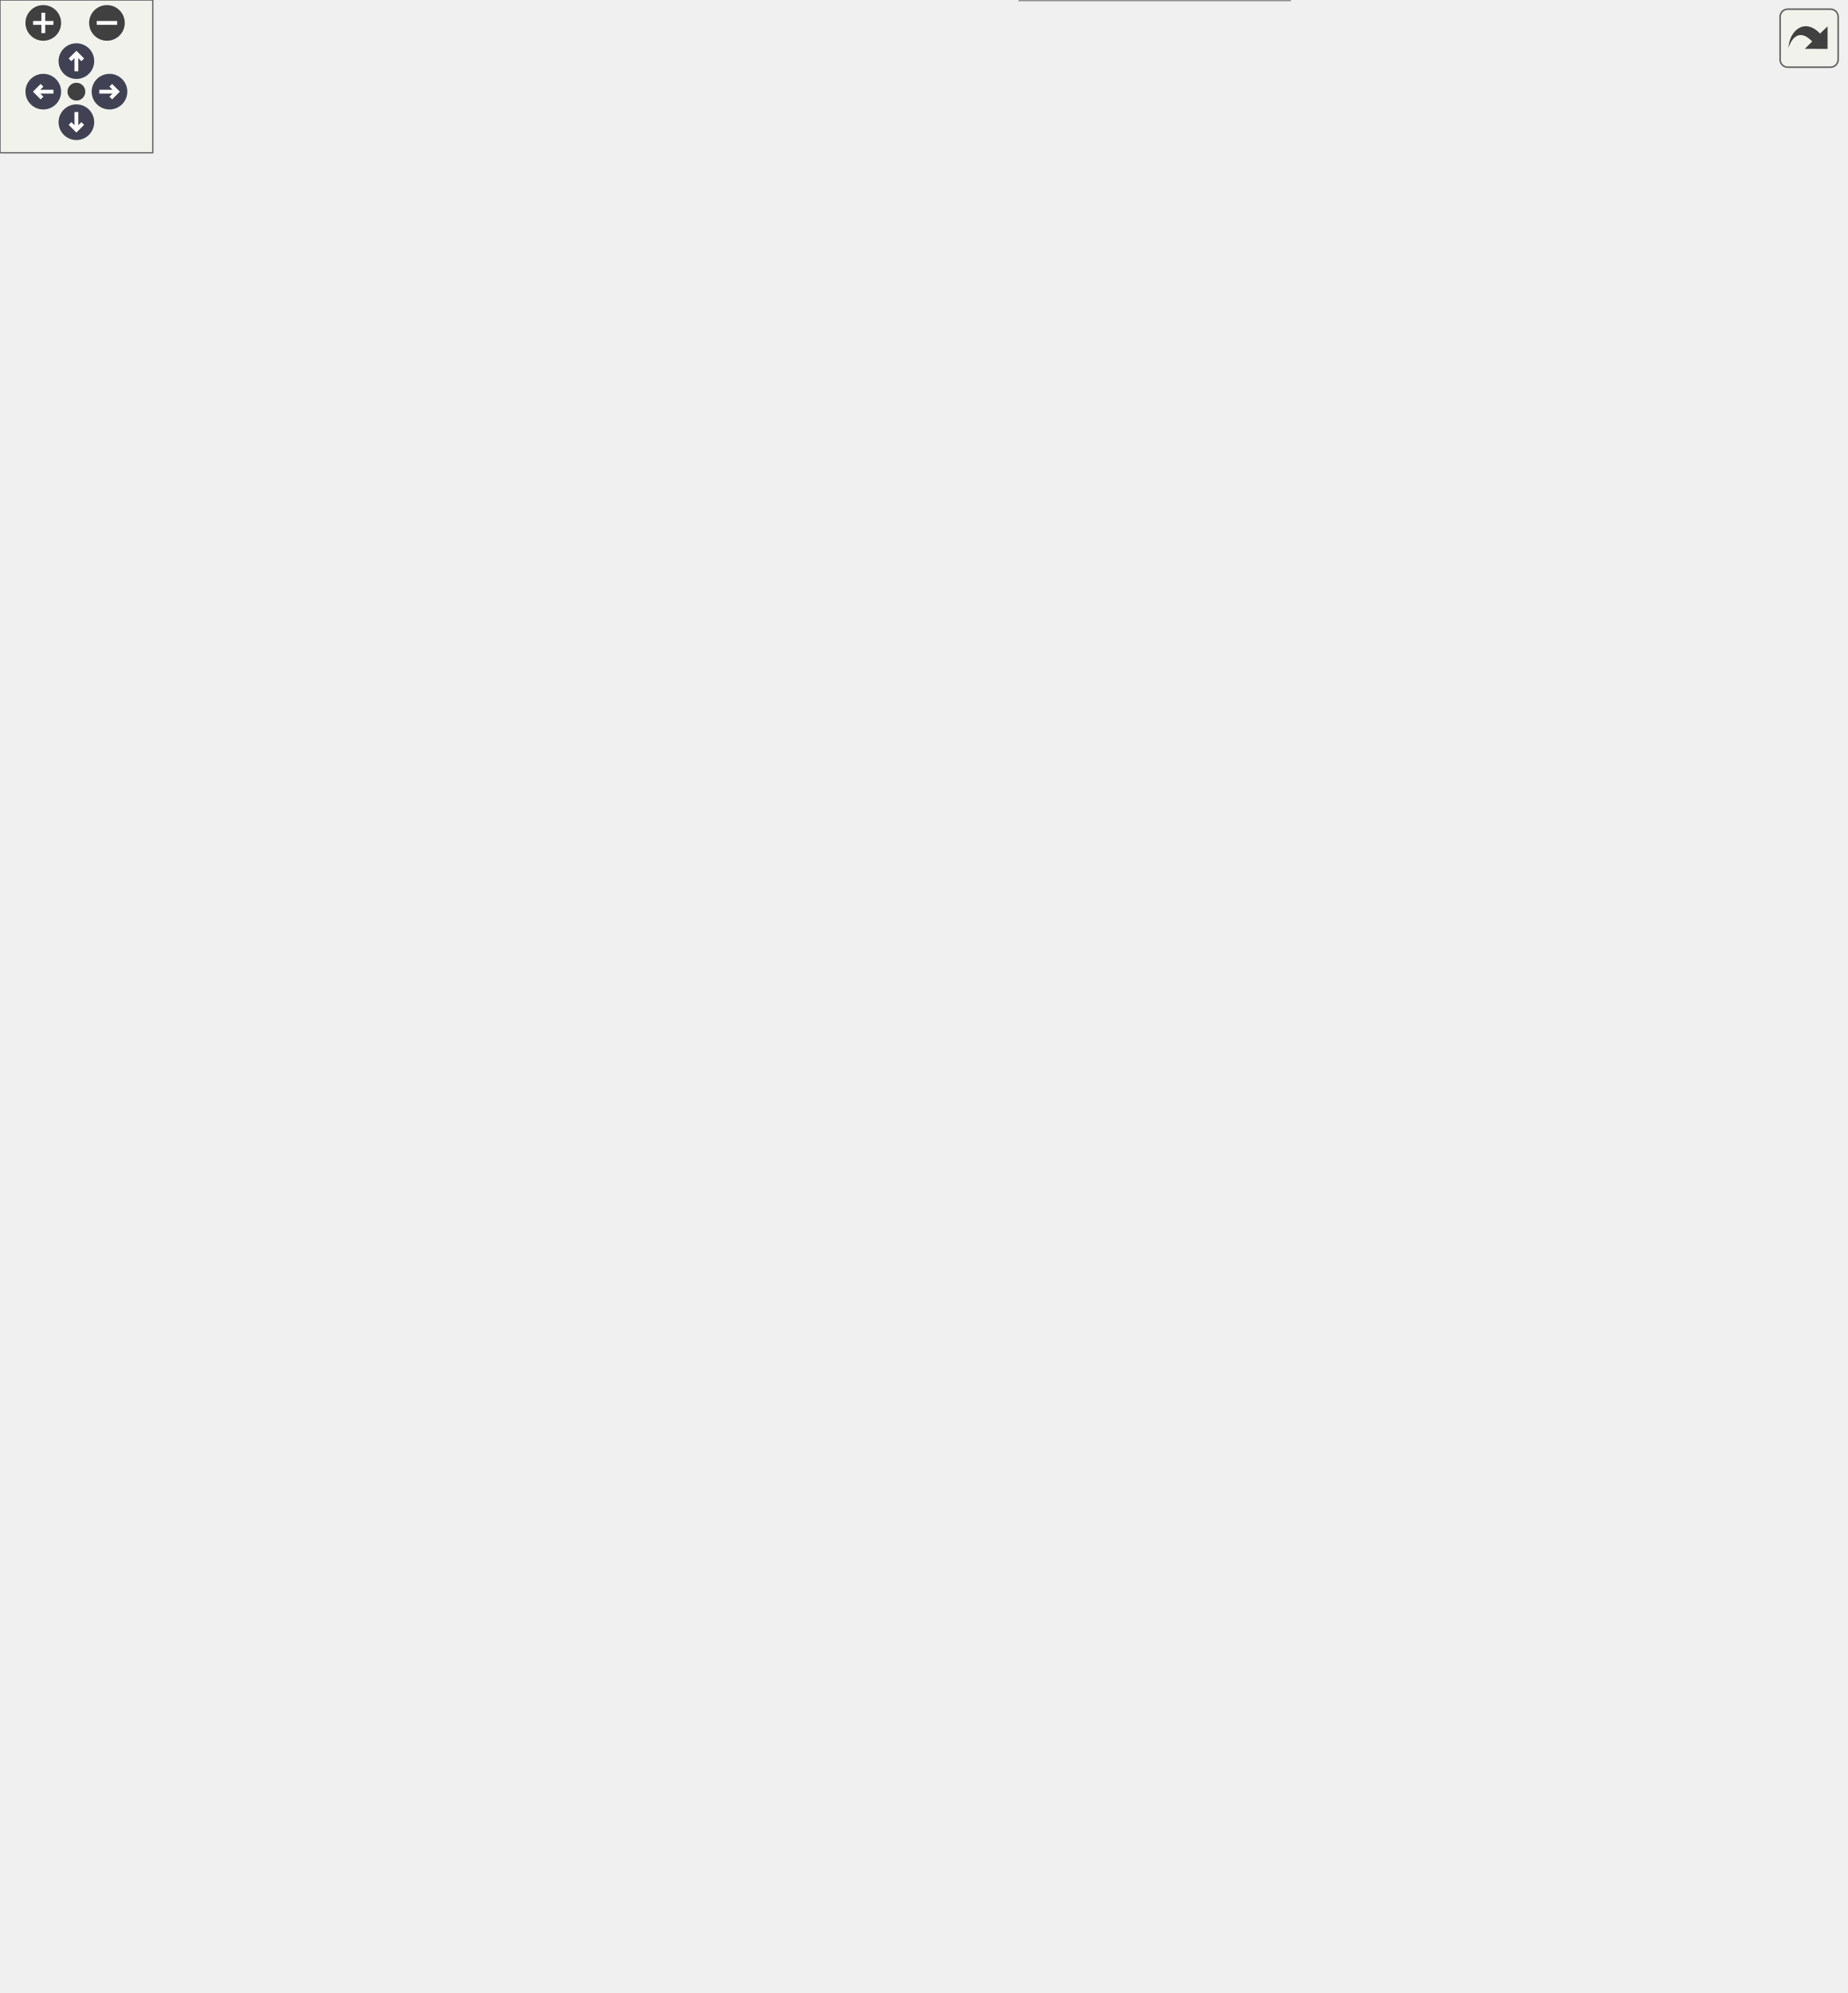
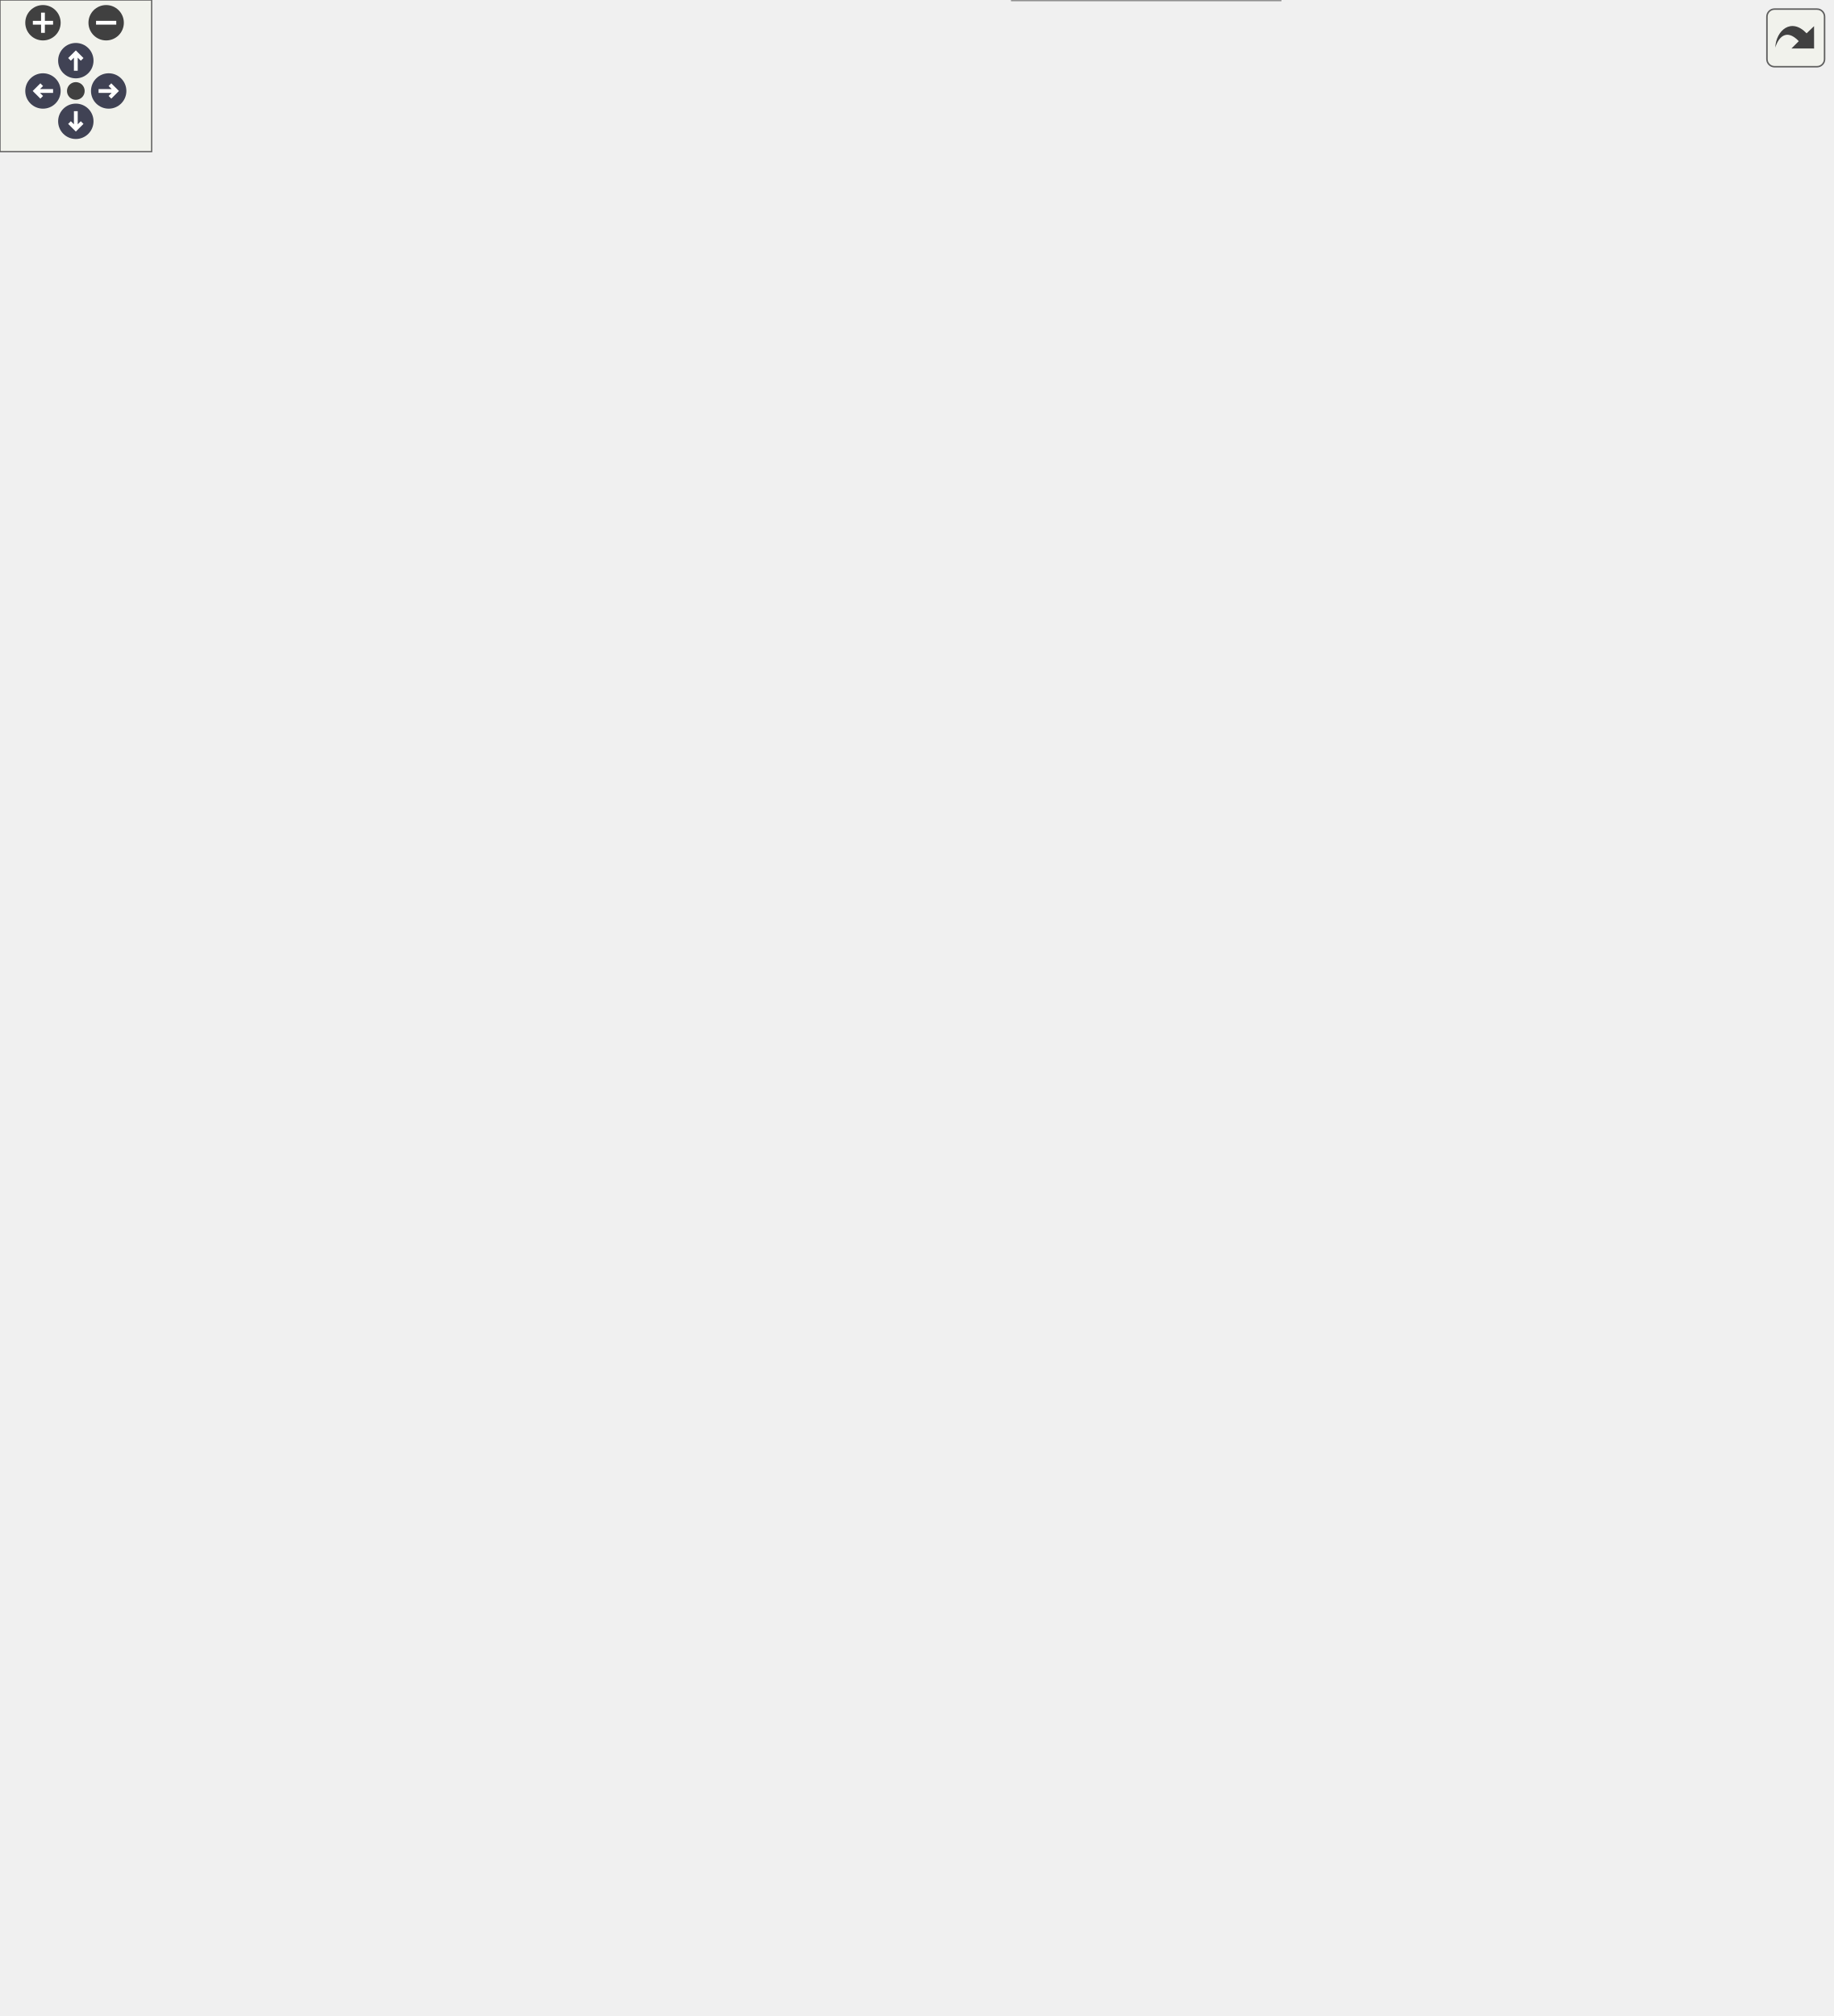
<svg xmlns="http://www.w3.org/2000/svg" xmlns:xlink="http://www.w3.org/1999/xlink" id="main" version="1.1" xml:space="preserve">
  <style type="text/css">
.node, .edge {opacity: 0.7;}
.node.selected, .edge.selected {opacity: 1;}
.edge:hover path { stroke: red; }
.edge:hover polygon { stroke: red; fill: red; }
</style>
  <defs>
    <circle id="rim" cx="0" cy="0" r="7" />
    <circle id="rim2" cx="0" cy="0" r="3.5" />
    <g id="zoomPlus">
      <use xlink:href="#rim" fill="#404040">
        <set attributeName="fill" to="#808080" begin="zoomplus.mouseover" end="zoomplus.mouseout" />
      </use>
      <path d="M-4,0h8M0,-4v8" fill="none" stroke="white" stroke-width="1.5" pointer-events="none" />
    </g>
    <g id="zoomMin">
      <use xlink:href="#rim" fill="#404040">
        <set attributeName="fill" to="#808080" begin="zoomminus.mouseover" end="zoomminus.mouseout" />
      </use>
      <path d="M-4,0h8" fill="none" stroke="white" stroke-width="1.5" pointer-events="none" />
    </g>
    <g id="arrowUp" transform="translate(30 24)">
      <use xlink:href="#rim" />
      <path pointer-events="none" fill="none" stroke="white" stroke-width="1.5" d="M0,-3.0v7 M-2.5,-0.5L0,-3.0L2.5,-0.5" />
    </g>
    <g id="arrowRight" transform="rotate(90) translate(36 -43)">
      <use xlink:href="#rim" />
      <path pointer-events="none" fill="none" stroke="white" stroke-width="1.5" d="M0,-3.0v7 M-2.5,-0.5L0,-3.0L2.5,-0.5" />
    </g>
    <g id="arrowDown" transform="rotate(180) translate(-30 -48)">
      <use xlink:href="#rim" />
      <path pointer-events="none" fill="none" stroke="white" stroke-width="1.5" d="M0,-3.0v7 M-2.5,-0.5L0,-3.0L2.5,-0.5" />
    </g>
    <g id="arrowLeft" transform="rotate(270) translate(-36 17)">
      <use xlink:href="#rim" />
      <path pointer-events="none" fill="none" stroke="white" stroke-width="1.5" d="M0,-3.0v7 M-2.5,-0.5L0,-3.0L2.5,-0.5" />
    </g>
    <g id="resetDef">
      <use xlink:href="#rim2" fill="#404040">
        <set attributeName="fill" to="#808080" begin="reset.mouseover" end="reset.mouseout" />
      </use>
    </g>
  </defs>
  <svg id="graph" class="graph">
    <g id="viewport">
      <g id="Node000001" class="node">
        <g id="a_Node000001">
          <a xlink:title=" ">
-             <polygon fill="#999999" stroke="transparent" points="506.5,-214 400.5,-214 400.5,0 506.5,0 506.5,-214" />
-             <text text-anchor="start" x="421.5" y="-202" font-family="Helvetica,sans-Serif" font-size="10.00">FlashStorage</text>
-             <text text-anchor="start" x="451.5" y="-187" font-family="Helvetica,sans-Serif" font-size="10.00"> </text>
-             <text text-anchor="start" x="404.5" y="-172" font-family="Helvetica,sans-Serif" font-size="10.00">+</text>
-             <text text-anchor="start" x="417.5" y="-172" font-family="Helvetica,sans-Serif" font-size="10.00">FlashStorage()</text>
-             <text text-anchor="start" x="404.5" y="-157" font-family="Helvetica,sans-Serif" font-size="10.00">+</text>
-             <text text-anchor="start" x="417.5" y="-157" font-family="Helvetica,sans-Serif" font-size="10.00">verify()</text>
-             <text text-anchor="start" x="404.5" y="-142" font-family="Helvetica,sans-Serif" font-size="10.00">+</text>
-             <text text-anchor="start" x="417.5" y="-142" font-family="Helvetica,sans-Serif" font-size="10.00">store()</text>
-             <text text-anchor="start" x="404.5" y="-127" font-family="Helvetica,sans-Serif" font-size="10.00">+</text>
-             <text text-anchor="start" x="417.5" y="-127" font-family="Helvetica,sans-Serif" font-size="10.00">storePacket()</text>
-             <text text-anchor="start" x="404.5" y="-112" font-family="Helvetica,sans-Serif" font-size="10.00">+</text>
-             <text text-anchor="start" x="417.5" y="-112" font-family="Helvetica,sans-Serif" font-size="10.00">dump()</text>
-             <text text-anchor="start" x="404.5" y="-97" font-family="Helvetica,sans-Serif" font-size="10.00">+</text>
-             <text text-anchor="start" x="417.5" y="-97" font-family="Helvetica,sans-Serif" font-size="10.00">erase()</text>
-             <text text-anchor="start" x="404.5" y="-82" font-family="Helvetica,sans-Serif" font-size="10.00">+</text>
-             <text text-anchor="start" x="417.5" y="-82" font-family="Helvetica,sans-Serif" font-size="10.00">getStatus()</text>
-             <text text-anchor="start" x="407" y="-67" font-family="Helvetica,sans-Serif" font-size="10.00">-</text>
-             <text text-anchor="start" x="417.5" y="-67" font-family="Helvetica,sans-Serif" font-size="10.00">indexFlash()</text>
-             <text text-anchor="start" x="407" y="-52" font-family="Helvetica,sans-Serif" font-size="10.00">-</text>
-             <text text-anchor="start" x="417.5" y="-52" font-family="Helvetica,sans-Serif" font-size="10.00">loadAddress()</text>
-             <text text-anchor="start" x="407" y="-37" font-family="Helvetica,sans-Serif" font-size="10.00">-</text>
-             <text text-anchor="start" x="417.5" y="-37" font-family="Helvetica,sans-Serif" font-size="10.00">isSectorEmpty()</text>
-             <text text-anchor="start" x="407" y="-22" font-family="Helvetica,sans-Serif" font-size="10.00">-</text>
-             <text text-anchor="start" x="417.5" y="-22" font-family="Helvetica,sans-Serif" font-size="10.00">readFileHeader()</text>
-             <text text-anchor="start" x="407" y="-7" font-family="Helvetica,sans-Serif" font-size="10.00">-</text>
-             <text text-anchor="start" x="417.5" y="-7" font-family="Helvetica,sans-Serif" font-size="10.00">writeFileHeader()</text>
-             <polygon fill="#666666" stroke="#666666" points="400.5,-197 400.5,-197 506.5,-197 506.5,-197 400.5,-197" />
-             <polygon fill="#666666" stroke="#666666" points="400.5,-182 400.5,-182 506.5,-182 506.5,-182 400.5,-182" />
-             <polygon fill="none" stroke="#666666" points="400.5,0 400.5,-214 506.5,-214 506.5,0 400.5,0" />
+             <polygon fill="#999999" stroke="transparent" points="506.5,-229 400.5,-229 400.5,0 506.5,0 506.5,-229" />
+             <text text-anchor="start" x="421.5" y="-216.5" font-family="Helvetica,sans-Serif" font-size="10.00">FlashStorage</text>
+             <text text-anchor="start" x="451.5" y="-201.5" font-family="Helvetica,sans-Serif" font-size="10.00"> </text>
+             <text text-anchor="start" x="404.5" y="-186.5" font-family="Helvetica,sans-Serif" font-size="10.00">+</text>
+             <text text-anchor="start" x="417.5" y="-186.5" font-family="Helvetica,sans-Serif" font-size="10.00">FlashStorage()</text>
+             <text text-anchor="start" x="404.5" y="-171.5" font-family="Helvetica,sans-Serif" font-size="10.00">+</text>
+             <text text-anchor="start" x="417.5" y="-171.5" font-family="Helvetica,sans-Serif" font-size="10.00">verify()</text>
+             <text text-anchor="start" x="404.5" y="-156.5" font-family="Helvetica,sans-Serif" font-size="10.00">+</text>
+             <text text-anchor="start" x="417.5" y="-156.5" font-family="Helvetica,sans-Serif" font-size="10.00">store()</text>
+             <text text-anchor="start" x="404.5" y="-141.5" font-family="Helvetica,sans-Serif" font-size="10.00">+</text>
+             <text text-anchor="start" x="417.5" y="-141.5" font-family="Helvetica,sans-Serif" font-size="10.00">storePacket()</text>
+             <text text-anchor="start" x="404.5" y="-126.5" font-family="Helvetica,sans-Serif" font-size="10.00">+</text>
+             <text text-anchor="start" x="417.5" y="-126.5" font-family="Helvetica,sans-Serif" font-size="10.00">dump()</text>
+             <text text-anchor="start" x="404.5" y="-111.5" font-family="Helvetica,sans-Serif" font-size="10.00">+</text>
+             <text text-anchor="start" x="417.5" y="-111.5" font-family="Helvetica,sans-Serif" font-size="10.00">erase()</text>
+             <text text-anchor="start" x="404.5" y="-96.5" font-family="Helvetica,sans-Serif" font-size="10.00">+</text>
+             <text text-anchor="start" x="417.5" y="-96.5" font-family="Helvetica,sans-Serif" font-size="10.00">download()</text>
+             <text text-anchor="start" x="404.5" y="-81.5" font-family="Helvetica,sans-Serif" font-size="10.00">+</text>
+             <text text-anchor="start" x="417.5" y="-81.5" font-family="Helvetica,sans-Serif" font-size="10.00">getStatus()</text>
+             <text text-anchor="start" x="407" y="-66.5" font-family="Helvetica,sans-Serif" font-size="10.00">-</text>
+             <text text-anchor="start" x="417.5" y="-66.5" font-family="Helvetica,sans-Serif" font-size="10.00">indexFlash()</text>
+             <text text-anchor="start" x="407" y="-51.5" font-family="Helvetica,sans-Serif" font-size="10.00">-</text>
+             <text text-anchor="start" x="417.5" y="-51.5" font-family="Helvetica,sans-Serif" font-size="10.00">loadAddress()</text>
+             <text text-anchor="start" x="407" y="-36.5" font-family="Helvetica,sans-Serif" font-size="10.00">-</text>
+             <text text-anchor="start" x="417.5" y="-36.5" font-family="Helvetica,sans-Serif" font-size="10.00">isSectorEmpty()</text>
+             <text text-anchor="start" x="407" y="-21.5" font-family="Helvetica,sans-Serif" font-size="10.00">-</text>
+             <text text-anchor="start" x="417.5" y="-21.5" font-family="Helvetica,sans-Serif" font-size="10.00">readFileHeader()</text>
+             <text text-anchor="start" x="407" y="-6.5" font-family="Helvetica,sans-Serif" font-size="10.00">-</text>
+             <text text-anchor="start" x="417.5" y="-6.5" font-family="Helvetica,sans-Serif" font-size="10.00">writeFileHeader()</text>
+             <polygon fill="#666666" stroke="#666666" points="400.5,-211.5 400.5,-211.5 506.5,-211.5 506.5,-211.5 400.5,-211.5" />
+             <polygon fill="#666666" stroke="#666666" points="400.5,-196.5 400.5,-196.5 506.5,-196.5 506.5,-196.5 400.5,-196.5" />
+             <polygon fill="none" stroke="#666666" points="400.5,0 400.5,-229 506.5,-229 506.5,0 400.5,0" />
          </a>
        </g>
      </g>
      <g id="Node000002" class="node">
        <g id="a_Node000002">
          <a xlink:href="classStorage.html" target="_top" xlink:title="Parent class for all data storage devices (sd card, radio, etc)">
-             <polygon fill="white" stroke="transparent" points="354,-399 269,-399 269,-305 354,-305 354,-399" />
-             <text text-anchor="start" x="293" y="-387" font-family="Helvetica,sans-Serif" font-size="10.00">Storage</text>
-             <text text-anchor="start" x="310" y="-372" font-family="Helvetica,sans-Serif" font-size="10.00"> </text>
+             <polygon fill="white" stroke="transparent" points="354,-414 269,-414 269,-320 354,-320 354,-414" />
+             <text text-anchor="start" x="293" y="-402" font-family="Helvetica,sans-Serif" font-size="10.00">Storage</text>
+             <text text-anchor="start" x="310" y="-387" font-family="Helvetica,sans-Serif" font-size="10.00"> </text>
+             <text text-anchor="start" x="273.5" y="-372" font-family="Helvetica,sans-Serif" font-size="10.00">+</text>
+             <text text-anchor="start" x="286.5" y="-372" font-family="Helvetica,sans-Serif" font-size="10.00">Storage()</text>
            <text text-anchor="start" x="273.5" y="-357" font-family="Helvetica,sans-Serif" font-size="10.00">+</text>
-             <text text-anchor="start" x="286.5" y="-357" font-family="Helvetica,sans-Serif" font-size="10.00">Storage()</text>
+             <text text-anchor="start" x="286.5" y="-357" font-family="Helvetica,sans-Serif" font-size="10.00">verify()</text>
            <text text-anchor="start" x="273.5" y="-342" font-family="Helvetica,sans-Serif" font-size="10.00">+</text>
-             <text text-anchor="start" x="286.5" y="-342" font-family="Helvetica,sans-Serif" font-size="10.00">verify()</text>
+             <text text-anchor="start" x="286.5" y="-342" font-family="Helvetica,sans-Serif" font-size="10.00">store()</text>
            <text text-anchor="start" x="273.5" y="-327" font-family="Helvetica,sans-Serif" font-size="10.00">+</text>
-             <text text-anchor="start" x="286.5" y="-327" font-family="Helvetica,sans-Serif" font-size="10.00">store()</text>
-             <text text-anchor="start" x="273.5" y="-312" font-family="Helvetica,sans-Serif" font-size="10.00">+</text>
-             <text text-anchor="start" x="286.5" y="-312" font-family="Helvetica,sans-Serif" font-size="10.00">storePacket()</text>
+             <text text-anchor="start" x="286.5" y="-327" font-family="Helvetica,sans-Serif" font-size="10.00">storePacket()</text>
+             <polygon fill="#666666" stroke="#666666" points="269.5,-397 269.5,-397 354.5,-397 354.5,-397 269.5,-397" />
            <polygon fill="#666666" stroke="#666666" points="269.5,-382 269.5,-382 354.5,-382 354.5,-382 269.5,-382" />
-             <polygon fill="#666666" stroke="#666666" points="269.5,-367 269.5,-367 354.5,-367 354.5,-367 269.5,-367" />
-             <polygon fill="none" stroke="#666666" points="269,-305 269,-399 354,-399 354,-305 269,-305" />
+             <polygon fill="none" stroke="#666666" points="269,-320 269,-414 354,-414 354,-320 269,-320" />
          </a>
        </g>
      </g>
      <g id="edge1_Node000001_Node000002" class="edge">
        <g id="a_edge1_Node000001_Node000002">
          <a xlink:title=" ">
-             <path fill="none" stroke="#63b8ff" d="M343.6,-296.06C360.36,-267.39 381.29,-231.57 400.38,-198.9" />
-             <polygon fill="none" stroke="#63b8ff" points="340.57,-294.32 338.54,-304.72 346.61,-297.85 340.57,-294.32" />
+             <path fill="none" stroke="#63b8ff" d="M342.8,-310.78C359.69,-280.99 380.99,-243.42 400.38,-209.2" />
+             <polygon fill="none" stroke="#63b8ff" points="339.6,-309.34 337.71,-319.76 345.69,-312.79 339.6,-309.34" />
          </a>
        </g>
      </g>
      <g id="Node000003" class="node">
        <g id="a_Node000003">
          <a xlink:href="classDevice.html" target="_top" xlink:title="Implements the recovery system for Sensor and Storage objects.">
-             <polygon fill="white" stroke="transparent" points="306,-615 183,-615 183,-446 306,-446 306,-615" />
-             <text text-anchor="start" x="228" y="-602.5" font-family="Helvetica,sans-Serif" font-size="10.00">Device</text>
-             <text text-anchor="start" x="243" y="-587.5" font-family="Helvetica,sans-Serif" font-size="10.00"> </text>
+             <polygon fill="white" stroke="transparent" points="306,-630 183,-630 183,-461 306,-461 306,-630" />
+             <text text-anchor="start" x="228" y="-617.5" font-family="Helvetica,sans-Serif" font-size="10.00">Device</text>
+             <text text-anchor="start" x="243" y="-602.5" font-family="Helvetica,sans-Serif" font-size="10.00"> </text>
+             <text text-anchor="start" x="187.5" y="-587.5" font-family="Helvetica,sans-Serif" font-size="10.00">+</text>
+             <text text-anchor="start" x="200.5" y="-587.5" font-family="Helvetica,sans-Serif" font-size="10.00">Device()</text>
            <text text-anchor="start" x="187.5" y="-572.5" font-family="Helvetica,sans-Serif" font-size="10.00">+</text>
            <text text-anchor="start" x="200.5" y="-572.5" font-family="Helvetica,sans-Serif" font-size="10.00">Device()</text>
            <text text-anchor="start" x="187.5" y="-557.5" font-family="Helvetica,sans-Serif" font-size="10.00">+</text>
-             <text text-anchor="start" x="200.5" y="-557.5" font-family="Helvetica,sans-Serif" font-size="10.00">Device()</text>
+             <text text-anchor="start" x="200.5" y="-557.5" font-family="Helvetica,sans-Serif" font-size="10.00">getDeviceName()</text>
            <text text-anchor="start" x="187.5" y="-542.5" font-family="Helvetica,sans-Serif" font-size="10.00">+</text>
-             <text text-anchor="start" x="200.5" y="-542.5" font-family="Helvetica,sans-Serif" font-size="10.00">getDeviceName()</text>
+             <text text-anchor="start" x="200.5" y="-542.5" font-family="Helvetica,sans-Serif" font-size="10.00">verify()</text>
            <text text-anchor="start" x="187.5" y="-527.5" font-family="Helvetica,sans-Serif" font-size="10.00">+</text>
-             <text text-anchor="start" x="200.5" y="-527.5" font-family="Helvetica,sans-Serif" font-size="10.00">verify()</text>
+             <text text-anchor="start" x="200.5" y="-527.5" font-family="Helvetica,sans-Serif" font-size="10.00">getVerified()</text>
            <text text-anchor="start" x="187.5" y="-512.5" font-family="Helvetica,sans-Serif" font-size="10.00">+</text>
-             <text text-anchor="start" x="200.5" y="-512.5" font-family="Helvetica,sans-Serif" font-size="10.00">getVerified()</text>
+             <text text-anchor="start" x="200.5" y="-512.5" font-family="Helvetica,sans-Serif" font-size="10.00">recoveryConfig()</text>
            <text text-anchor="start" x="187.5" y="-497.5" font-family="Helvetica,sans-Serif" font-size="10.00">+</text>
-             <text text-anchor="start" x="200.5" y="-497.5" font-family="Helvetica,sans-Serif" font-size="10.00">recoveryConfig()</text>
+             <text text-anchor="start" x="200.5" y="-497.5" font-family="Helvetica,sans-Serif" font-size="10.00">setWaitFactor()</text>
            <text text-anchor="start" x="187.5" y="-482.5" font-family="Helvetica,sans-Serif" font-size="10.00">+</text>
-             <text text-anchor="start" x="200.5" y="-482.5" font-family="Helvetica,sans-Serif" font-size="10.00">setWaitFactor()</text>
+             <text text-anchor="start" x="200.5" y="-482.5" font-family="Helvetica,sans-Serif" font-size="10.00">setMaxAttempts()</text>
            <text text-anchor="start" x="187.5" y="-467.5" font-family="Helvetica,sans-Serif" font-size="10.00">+</text>
-             <text text-anchor="start" x="200.5" y="-467.5" font-family="Helvetica,sans-Serif" font-size="10.00">setMaxAttempts()</text>
-             <text text-anchor="start" x="187.5" y="-452.5" font-family="Helvetica,sans-Serif" font-size="10.00">+</text>
-             <text text-anchor="start" x="200.5" y="-452.5" font-family="Helvetica,sans-Serif" font-size="10.00">attemptConnection()</text>
+             <text text-anchor="start" x="200.5" y="-467.5" font-family="Helvetica,sans-Serif" font-size="10.00">attemptConnection()</text>
+             <polygon fill="#666666" stroke="#666666" points="183.5,-612.5 183.5,-612.5 306.5,-612.5 306.5,-612.5 183.5,-612.5" />
            <polygon fill="#666666" stroke="#666666" points="183.5,-597.5 183.5,-597.5 306.5,-597.5 306.5,-597.5 183.5,-597.5" />
-             <polygon fill="#666666" stroke="#666666" points="183.5,-582.5 183.5,-582.5 306.5,-582.5 306.5,-582.5 183.5,-582.5" />
-             <polygon fill="none" stroke="#666666" points="183,-446 183,-615 306,-615 306,-446 183,-446" />
+             <polygon fill="none" stroke="#666666" points="183,-461 183,-630 306,-630 306,-461 183,-461" />
          </a>
        </g>
      </g>
      <g id="edge2_Node000002_Node000003" class="edge">
        <g id="a_edge2_Node000002_Node000003">
          <a xlink:title=" ">
-             <path fill="none" stroke="#63b8ff" d="M279.8,-436.5C284.7,-423.59 289.55,-410.82 293.93,-399.3" />
-             <polygon fill="none" stroke="#63b8ff" points="276.51,-435.31 276.23,-445.9 283.06,-437.79 276.51,-435.31" />
+             <path fill="none" stroke="#63b8ff" d="M279.8,-451.5C284.7,-438.59 289.55,-425.82 293.93,-414.3" />
+             <polygon fill="none" stroke="#63b8ff" points="276.51,-450.31 276.23,-460.9 283.06,-452.79 276.51,-450.31" />
          </a>
        </g>
      </g>
      <g id="Node000004" class="node">
        <g id="a_Node000004">
          <a xlink:title=" ">
-             <polygon fill="white" stroke="transparent" points="79,-722 0,-722 0,-673 79,-673 79,-722" />
-             <text text-anchor="start" x="5.5" y="-709.5" font-family="Helvetica,sans-Serif" font-size="10.00">unsigned long</text>
+             <polygon fill="white" stroke="transparent" points="79,-737 0,-737 0,-688 79,-688 79,-737" />
+             <text text-anchor="start" x="5.5" y="-724.5" font-family="Helvetica,sans-Serif" font-size="10.00">unsigned long</text>
+             <text text-anchor="start" x="38" y="-709.5" font-family="Helvetica,sans-Serif" font-size="10.00"> </text>
            <text text-anchor="start" x="38" y="-694.5" font-family="Helvetica,sans-Serif" font-size="10.00"> </text>
-             <text text-anchor="start" x="38" y="-679.5" font-family="Helvetica,sans-Serif" font-size="10.00"> </text>
+             <polygon fill="#666666" stroke="#666666" points="0.5,-719.5 0.5,-719.5 79.5,-719.5 79.5,-719.5 0.5,-719.5" />
            <polygon fill="#666666" stroke="#666666" points="0.5,-704.5 0.5,-704.5 79.5,-704.5 79.5,-704.5 0.5,-704.5" />
-             <polygon fill="#666666" stroke="#666666" points="0.5,-689.5 0.5,-689.5 79.5,-689.5 79.5,-689.5 0.5,-689.5" />
-             <polygon fill="none" stroke="#666666" points="0,-673 0,-722 79,-722 79,-673 0,-673" />
+             <polygon fill="none" stroke="#666666" points="0,-688 0,-737 79,-737 79,-688 0,-688" />
          </a>
        </g>
      </g>
      <g id="edge3_Node000003_Node000004" class="edge">
        <g id="a_edge3_Node000003_Node000004">
          <a xlink:title=" ">
-             <path fill="none" stroke="#63b8ff" d="M46.39,-672.75C51.04,-659.86 58.23,-644.3 68.5,-633 96.77,-601.92 136.83,-577.79 171.59,-560.87" />
-             <polygon fill="none" stroke="#63b8ff" points="171.83,-560.76 175.54,-554.58 182.67,-555.63 178.96,-561.81 171.83,-560.76" />
-           </a>
-         </g>
-         <text text-anchor="middle" x="103.5" y="-647" font-family="Helvetica,sans-Serif" font-size="10.00" fill="grey"> -last_attempt</text>
-         <text text-anchor="middle" x="103.5" y="-636" font-family="Helvetica,sans-Serif" font-size="10.00" fill="grey">-wait_factor</text>
+             <path fill="none" stroke="#63b8ff" d="M46.39,-687.75C51.04,-674.86 58.23,-659.3 68.5,-648 96.77,-616.92 136.83,-592.79 171.59,-575.87" />
+             <polygon fill="none" stroke="#63b8ff" points="171.83,-575.76 175.54,-569.58 182.67,-570.63 178.96,-576.81 171.83,-575.76" />
+           </a>
+         </g>
+         <text text-anchor="middle" x="103.5" y="-662" font-family="Helvetica,sans-Serif" font-size="10.00" fill="grey"> -last_attempt</text>
+         <text text-anchor="middle" x="103.5" y="-651" font-family="Helvetica,sans-Serif" font-size="10.00" fill="grey">-wait_factor</text>
      </g>
      <g id="Node000005" class="node">
        <g id="a_Node000005">
          <a xlink:title=" ">
-             <polygon fill="white" stroke="transparent" points="144,-722 121,-722 121,-673 144,-673 144,-722" />
-             <text text-anchor="start" x="126.5" y="-709.5" font-family="Helvetica,sans-Serif" font-size="10.00">int</text>
+             <polygon fill="white" stroke="transparent" points="144,-737 121,-737 121,-688 144,-688 144,-737" />
+             <text text-anchor="start" x="126.5" y="-724.5" font-family="Helvetica,sans-Serif" font-size="10.00">int</text>
+             <text text-anchor="start" x="131" y="-709.5" font-family="Helvetica,sans-Serif" font-size="10.00"> </text>
            <text text-anchor="start" x="131" y="-694.5" font-family="Helvetica,sans-Serif" font-size="10.00"> </text>
-             <text text-anchor="start" x="131" y="-679.5" font-family="Helvetica,sans-Serif" font-size="10.00"> </text>
+             <polygon fill="#666666" stroke="#666666" points="121.5,-719.5 121.5,-719.5 144.5,-719.5 144.5,-719.5 121.5,-719.5" />
            <polygon fill="#666666" stroke="#666666" points="121.5,-704.5 121.5,-704.5 144.5,-704.5 144.5,-704.5 121.5,-704.5" />
-             <polygon fill="#666666" stroke="#666666" points="121.5,-689.5 121.5,-689.5 144.5,-689.5 144.5,-689.5 121.5,-689.5" />
-             <polygon fill="none" stroke="#666666" points="121,-673 121,-722 144,-722 144,-673 121,-673" />
+             <polygon fill="none" stroke="#666666" points="121,-688 121,-737 144,-737 144,-688 121,-688" />
          </a>
        </g>
      </g>
      <g id="edge4_Node000003_Node000005" class="edge">
        <g id="a_edge4_Node000003_Node000005">
          <a xlink:title=" ">
-             <path fill="none" stroke="#63b8ff" d="M136.9,-672.86C139.85,-660.45 144.51,-645.31 151.5,-633 158.12,-621.34 166.29,-609.93 175.03,-599.2" />
-             <polygon fill="none" stroke="#63b8ff" points="175.09,-599.13 175.91,-591.96 182.84,-589.96 182.02,-597.13 175.09,-599.13" />
-           </a>
-         </g>
-         <text text-anchor="middle" x="196" y="-647" font-family="Helvetica,sans-Serif" font-size="10.00" fill="grey"> -attempt_number</text>
-         <text text-anchor="middle" x="196" y="-636" font-family="Helvetica,sans-Serif" font-size="10.00" fill="grey">-max_attempts</text>
+             <path fill="none" stroke="#63b8ff" d="M136.9,-687.86C139.85,-675.45 144.51,-660.31 151.5,-648 158.12,-636.34 166.29,-624.93 175.03,-614.2" />
+             <polygon fill="none" stroke="#63b8ff" points="175.09,-614.13 175.91,-606.96 182.84,-604.96 182.02,-612.13 175.09,-614.13" />
+           </a>
+         </g>
+         <text text-anchor="middle" x="196" y="-662" font-family="Helvetica,sans-Serif" font-size="10.00" fill="grey"> -attempt_number</text>
+         <text text-anchor="middle" x="196" y="-651" font-family="Helvetica,sans-Serif" font-size="10.00" fill="grey">-max_attempts</text>
      </g>
      <g id="Node000006" class="node">
        <g id="a_Node000006">
          <a xlink:title=" ">
-             <polygon fill="white" stroke="transparent" points="264,-722 225,-722 225,-673 264,-673 264,-722" />
-             <text text-anchor="start" x="230.5" y="-709.5" font-family="Helvetica,sans-Serif" font-size="10.00">String</text>
+             <polygon fill="white" stroke="transparent" points="264,-737 225,-737 225,-688 264,-688 264,-737" />
+             <text text-anchor="start" x="230.5" y="-724.5" font-family="Helvetica,sans-Serif" font-size="10.00">String</text>
+             <text text-anchor="start" x="243" y="-709.5" font-family="Helvetica,sans-Serif" font-size="10.00"> </text>
            <text text-anchor="start" x="243" y="-694.5" font-family="Helvetica,sans-Serif" font-size="10.00"> </text>
-             <text text-anchor="start" x="243" y="-679.5" font-family="Helvetica,sans-Serif" font-size="10.00"> </text>
+             <polygon fill="#666666" stroke="#666666" points="225.5,-719.5 225.5,-719.5 264.5,-719.5 264.5,-719.5 225.5,-719.5" />
            <polygon fill="#666666" stroke="#666666" points="225.5,-704.5 225.5,-704.5 264.5,-704.5 264.5,-704.5 225.5,-704.5" />
-             <polygon fill="#666666" stroke="#666666" points="225.5,-689.5 225.5,-689.5 264.5,-689.5 264.5,-689.5 225.5,-689.5" />
-             <polygon fill="none" stroke="#666666" points="225,-673 225,-722 264,-722 264,-673 225,-673" />
+             <polygon fill="none" stroke="#666666" points="225,-688 225,-737 264,-737 264,-688 225,-688" />
          </a>
        </g>
      </g>
      <g id="edge5_Node000003_Node000006" class="edge">
        <g id="a_edge5_Node000003_Node000006">
          <a xlink:title=" ">
-             <path fill="none" stroke="#63b8ff" d="M244.5,-672.86C244.5,-660.45 244.5,-644.34 244.5,-627.46" />
-             <polygon fill="none" stroke="#63b8ff" points="244.5,-627.07 240.5,-621.07 244.5,-615.07 248.5,-621.07 244.5,-627.07" />
-           </a>
-         </g>
-         <text text-anchor="middle" x="281" y="-641.5" font-family="Helvetica,sans-Serif" font-size="10.00" fill="grey"> -device_name</text>
+             <path fill="none" stroke="#63b8ff" d="M244.5,-687.86C244.5,-675.45 244.5,-659.34 244.5,-642.46" />
+             <polygon fill="none" stroke="#63b8ff" points="244.5,-642.07 240.5,-636.07 244.5,-630.07 248.5,-636.07 244.5,-642.07" />
+           </a>
+         </g>
+         <text text-anchor="middle" x="281" y="-656.5" font-family="Helvetica,sans-Serif" font-size="10.00" fill="grey"> -device_name</text>
      </g>
      <g id="Node000007" class="node">
        <g id="a_Node000007">
          <a xlink:title=" ">
-             <polygon fill="white" stroke="transparent" points="388.5,-722 356.5,-722 356.5,-673 388.5,-673 388.5,-722" />
-             <text text-anchor="start" x="361.5" y="-709.5" font-family="Helvetica,sans-Serif" font-size="10.00">bool</text>
+             <polygon fill="white" stroke="transparent" points="388.5,-737 356.5,-737 356.5,-688 388.5,-688 388.5,-737" />
+             <text text-anchor="start" x="361.5" y="-724.5" font-family="Helvetica,sans-Serif" font-size="10.00">bool</text>
+             <text text-anchor="start" x="370.5" y="-709.5" font-family="Helvetica,sans-Serif" font-size="10.00"> </text>
            <text text-anchor="start" x="370.5" y="-694.5" font-family="Helvetica,sans-Serif" font-size="10.00"> </text>
-             <text text-anchor="start" x="370.5" y="-679.5" font-family="Helvetica,sans-Serif" font-size="10.00"> </text>
+             <polygon fill="#666666" stroke="#666666" points="356.5,-719.5 356.5,-719.5 388.5,-719.5 388.5,-719.5 356.5,-719.5" />
            <polygon fill="#666666" stroke="#666666" points="356.5,-704.5 356.5,-704.5 388.5,-704.5 388.5,-704.5 356.5,-704.5" />
-             <polygon fill="#666666" stroke="#666666" points="356.5,-689.5 356.5,-689.5 388.5,-689.5 388.5,-689.5 356.5,-689.5" />
-             <polygon fill="none" stroke="#666666" points="356.5,-673 356.5,-722 388.5,-722 388.5,-673 356.5,-673" />
+             <polygon fill="none" stroke="#666666" points="356.5,-688 356.5,-737 388.5,-737 388.5,-688 356.5,-688" />
          </a>
        </g>
      </g>
      <g id="edge10_Node000001_Node000007" class="edge">
        <g id="a_edge10_Node000001_Node000007">
          <a xlink:title=" ">
-             <path fill="none" stroke="#63b8ff" d="M384.29,-672.81C386.71,-667.1 388.97,-660.93 390.5,-655 429.4,-503.67 404.4,-460.07 423.5,-305 426.64,-279.51 430.48,-252.23 434.35,-226.35" />
-             <polygon fill="none" stroke="#63b8ff" points="434.4,-226.04 431.34,-219.51 436.19,-214.18 439.25,-220.71 434.4,-226.04" />
-           </a>
-         </g>
-         <text text-anchor="middle" x="444.5" y="-420" font-family="Helvetica,sans-Serif" font-size="10.00" fill="grey"> -active_file</text>
+             <path fill="none" stroke="#63b8ff" d="M384.29,-687.81C386.71,-682.1 388.97,-675.93 390.5,-670 429.4,-518.67 404.82,-475.12 423.5,-320 426.56,-294.55 430.25,-267.38 433.98,-241.43" />
+             <polygon fill="none" stroke="#63b8ff" points="434.03,-241.08 430.94,-234.57 435.75,-229.21 438.85,-235.72 434.03,-241.08" />
+           </a>
+         </g>
+         <text text-anchor="middle" x="445.5" y="-435" font-family="Helvetica,sans-Serif" font-size="10.00" fill="grey"> -active_file</text>
      </g>
      <g id="edge6_Node000003_Node000007" class="edge">
        <g id="a_edge6_Node000003_Node000007">
          <a xlink:title=" ">
-             <path fill="none" stroke="#63b8ff" d="M356.29,-675.6C345.15,-661.24 329.51,-641.09 313.46,-620.4" />
-             <polygon fill="none" stroke="#63b8ff" points="313.43,-620.35 306.59,-618.06 306.07,-610.87 312.91,-613.16 313.43,-620.35" />
-           </a>
-         </g>
-         <text text-anchor="middle" x="363" y="-641.5" font-family="Helvetica,sans-Serif" font-size="10.00" fill="grey"> #verified</text>
+             <path fill="none" stroke="#63b8ff" d="M356.29,-690.6C345.15,-676.24 329.51,-656.09 313.46,-635.4" />
+             <polygon fill="none" stroke="#63b8ff" points="313.43,-635.35 306.59,-633.06 306.07,-625.87 312.91,-628.16 313.43,-635.35" />
+           </a>
+         </g>
+         <text text-anchor="middle" x="363" y="-656.5" font-family="Helvetica,sans-Serif" font-size="10.00" fill="grey"> #verified</text>
      </g>
      <g id="Node000008" class="node">
        <g id="a_Node000008">
          <a xlink:title=" ">
-             <polygon fill="white" stroke="transparent" points="482.5,-376.5 432.5,-376.5 432.5,-327.5 482.5,-327.5 482.5,-376.5" />
-             <text text-anchor="start" x="437.5" y="-364" font-family="Helvetica,sans-Serif" font-size="10.00">uint32_t</text>
+             <polygon fill="white" stroke="transparent" points="482.5,-391.5 432.5,-391.5 432.5,-342.5 482.5,-342.5 482.5,-391.5" />
+             <text text-anchor="start" x="437.5" y="-379" font-family="Helvetica,sans-Serif" font-size="10.00">uint32_t</text>
+             <text text-anchor="start" x="455.5" y="-364" font-family="Helvetica,sans-Serif" font-size="10.00"> </text>
            <text text-anchor="start" x="455.5" y="-349" font-family="Helvetica,sans-Serif" font-size="10.00"> </text>
-             <text text-anchor="start" x="455.5" y="-334" font-family="Helvetica,sans-Serif" font-size="10.00"> </text>
+             <polygon fill="#666666" stroke="#666666" points="432.5,-374 432.5,-374 482.5,-374 482.5,-374 432.5,-374" />
            <polygon fill="#666666" stroke="#666666" points="432.5,-359 432.5,-359 482.5,-359 482.5,-359 432.5,-359" />
-             <polygon fill="#666666" stroke="#666666" points="432.5,-344 432.5,-344 482.5,-344 482.5,-344 432.5,-344" />
-             <polygon fill="none" stroke="#666666" points="432.5,-327.5 432.5,-376.5 482.5,-376.5 482.5,-327.5 432.5,-327.5" />
+             <polygon fill="none" stroke="#666666" points="432.5,-342.5 432.5,-391.5 482.5,-391.5 482.5,-342.5 432.5,-342.5" />
          </a>
        </g>
      </g>
      <g id="edge7_Node000001_Node000008" class="edge">
        <g id="a_edge7_Node000001_Node000008">
          <a xlink:title=" ">
-             <path fill="none" stroke="#63b8ff" d="M456.16,-327.3C455.53,-315.24 454.85,-300.34 454.5,-287 453.98,-267.36 453.66,-246.49 453.47,-226.22" />
-             <polygon fill="none" stroke="#63b8ff" points="453.47,-226.02 449.42,-220.05 453.37,-214.02 457.42,-219.99 453.47,-226.02" />
-           </a>
-         </g>
-         <text text-anchor="middle" x="497.5" y="-279" font-family="Helvetica,sans-Serif" font-size="10.00" fill="grey"> -FILE_HEADER</text>
-         <text text-anchor="middle" x="497.5" y="-268" font-family="Helvetica,sans-Serif" font-size="10.00" fill="grey">-MAX_SIZE</text>
-         <text text-anchor="middle" x="497.5" y="-257" font-family="Helvetica,sans-Serif" font-size="10.00" fill="grey">-SECTOR_SIZE</text>
-         <text text-anchor="middle" x="497.5" y="-246" font-family="Helvetica,sans-Serif" font-size="10.00" fill="grey">-START_ADDRESS</text>
-         <text text-anchor="middle" x="497.5" y="-235" font-family="Helvetica,sans-Serif" font-size="10.00" fill="grey">-address</text>
+             <path fill="none" stroke="#63b8ff" d="M456.15,-342.3C455.53,-330.24 454.85,-315.34 454.5,-302 453.99,-282.47 453.67,-261.8 453.47,-241.59" />
+             <polygon fill="none" stroke="#63b8ff" points="453.46,-241.43 449.41,-235.46 453.36,-229.43 457.41,-235.39 453.46,-241.43" />
+           </a>
+         </g>
+         <text text-anchor="middle" x="497.5" y="-294" font-family="Helvetica,sans-Serif" font-size="10.00" fill="grey"> -FILE_HEADER</text>
+         <text text-anchor="middle" x="497.5" y="-283" font-family="Helvetica,sans-Serif" font-size="10.00" fill="grey">-MAX_SIZE</text>
+         <text text-anchor="middle" x="497.5" y="-272" font-family="Helvetica,sans-Serif" font-size="10.00" fill="grey">-SECTOR_SIZE</text>
+         <text text-anchor="middle" x="497.5" y="-261" font-family="Helvetica,sans-Serif" font-size="10.00" fill="grey">-START_ADDRESS</text>
+         <text text-anchor="middle" x="497.5" y="-250" font-family="Helvetica,sans-Serif" font-size="10.00" fill="grey">-address</text>
      </g>
      <g id="Node000009" class="node">
        <g id="a_Node000009">
          <a xlink:title=" ">
-             <polygon fill="white" stroke="transparent" points="620.5,-376.5 504.5,-376.5 504.5,-327.5 620.5,-327.5 620.5,-376.5" />
-             <text text-anchor="start" x="509.5" y="-364" font-family="Helvetica,sans-Serif" font-size="10.00">vector&lt; FileHeader &gt;</text>
+             <polygon fill="white" stroke="transparent" points="620.5,-391.5 504.5,-391.5 504.5,-342.5 620.5,-342.5 620.5,-391.5" />
+             <text text-anchor="start" x="509.5" y="-379" font-family="Helvetica,sans-Serif" font-size="10.00">vector&lt; FileHeader &gt;</text>
+             <text text-anchor="start" x="560.5" y="-364" font-family="Helvetica,sans-Serif" font-size="10.00"> </text>
            <text text-anchor="start" x="560.5" y="-349" font-family="Helvetica,sans-Serif" font-size="10.00"> </text>
-             <text text-anchor="start" x="560.5" y="-334" font-family="Helvetica,sans-Serif" font-size="10.00"> </text>
+             <polygon fill="#666666" stroke="#666666" points="504.5,-374 504.5,-374 620.5,-374 620.5,-374 504.5,-374" />
            <polygon fill="#666666" stroke="#666666" points="504.5,-359 504.5,-359 620.5,-359 620.5,-359 504.5,-359" />
-             <polygon fill="#666666" stroke="#666666" points="504.5,-344 504.5,-344 620.5,-344 620.5,-344 504.5,-344" />
-             <polygon fill="none" stroke="#666666" points="504.5,-327.5 504.5,-376.5 620.5,-376.5 620.5,-327.5 504.5,-327.5" />
+             <polygon fill="none" stroke="#666666" points="504.5,-342.5 504.5,-391.5 620.5,-391.5 620.5,-342.5 504.5,-342.5" />
          </a>
        </g>
      </g>
      <g id="edge8_Node000001_Node000009" class="edge">
        <g id="a_edge8_Node000001_Node000009">
          <a xlink:title=" ">
-             <path fill="none" stroke="#63b8ff" d="M561.11,-327.34C558.98,-302.7 553.67,-263.38 540.5,-232 533.4,-215.09 523.72,-198.2 513.38,-182.56" />
-             <polygon fill="none" stroke="#63b8ff" points="513.27,-182.39 506.59,-179.69 506.52,-172.48 513.2,-175.18 513.27,-182.39" />
-           </a>
-         </g>
-         <text text-anchor="middle" x="580" y="-257" font-family="Helvetica,sans-Serif" font-size="10.00" fill="grey"> -file_data</text>
+             <path fill="none" stroke="#63b8ff" d="M560.93,-342.42C558.67,-317.83 553.24,-278.56 540.5,-247 533.33,-229.24 523.58,-211.36 513.19,-194.76" />
+             <polygon fill="none" stroke="#63b8ff" points="513.15,-194.69 506.54,-191.81 506.66,-184.6 513.27,-187.48 513.15,-194.69" />
+           </a>
+         </g>
+         <text text-anchor="middle" x="579" y="-272" font-family="Helvetica,sans-Serif" font-size="10.00" fill="grey"> -file_data</text>
      </g>
      <g id="Node000010" class="node">
        <g id="a_Node000010">
          <a xlink:title=" ">
-             <polygon fill="white" stroke="transparent" points="724.5,-376.5 638.5,-376.5 638.5,-327.5 724.5,-327.5 724.5,-376.5" />
-             <text text-anchor="start" x="643.5" y="-364" font-family="Helvetica,sans-Serif" font-size="10.00">SFE_SPI_FLASH</text>
+             <polygon fill="white" stroke="transparent" points="724.5,-391.5 638.5,-391.5 638.5,-342.5 724.5,-342.5 724.5,-391.5" />
+             <text text-anchor="start" x="643.5" y="-379" font-family="Helvetica,sans-Serif" font-size="10.00">SFE_SPI_FLASH</text>
+             <text text-anchor="start" x="679.5" y="-364" font-family="Helvetica,sans-Serif" font-size="10.00"> </text>
            <text text-anchor="start" x="679.5" y="-349" font-family="Helvetica,sans-Serif" font-size="10.00"> </text>
-             <text text-anchor="start" x="679.5" y="-334" font-family="Helvetica,sans-Serif" font-size="10.00"> </text>
+             <polygon fill="#666666" stroke="#666666" points="638.5,-374 638.5,-374 724.5,-374 724.5,-374 638.5,-374" />
            <polygon fill="#666666" stroke="#666666" points="638.5,-359 638.5,-359 724.5,-359 724.5,-359 638.5,-359" />
-             <polygon fill="#666666" stroke="#666666" points="638.5,-344 638.5,-344 724.5,-344 724.5,-344 638.5,-344" />
-             <polygon fill="none" stroke="#666666" points="638.5,-327.5 638.5,-376.5 724.5,-376.5 724.5,-327.5 638.5,-327.5" />
+             <polygon fill="none" stroke="#666666" points="638.5,-342.5 638.5,-391.5 724.5,-391.5 724.5,-342.5 638.5,-342.5" />
          </a>
        </g>
      </g>
      <g id="edge9_Node000001_Node000010" class="edge">
        <g id="a_edge9_Node000001_Node000010">
          <a xlink:title=" ">
-             <path fill="none" stroke="#63b8ff" d="M670.18,-327.49C657.37,-302.26 634.8,-261.8 608.5,-232 581.56,-201.48 546.47,-172.72 516.49,-150.59" />
-             <polygon fill="none" stroke="#63b8ff" points="516.25,-150.41 509.04,-150.12 506.54,-143.35 513.75,-143.65 516.25,-150.41" />
-           </a>
-         </g>
-         <text text-anchor="middle" x="661" y="-257" font-family="Helvetica,sans-Serif" font-size="10.00" fill="grey"> -flash</text>
+             <path fill="none" stroke="#63b8ff" d="M669.53,-342.2C656.29,-317.09 633.35,-277.07 607.5,-247 580.51,-215.61 545.76,-185.27 516.11,-161.66" />
+             <polygon fill="none" stroke="#63b8ff" points="516.11,-161.66 508.92,-161.1 506.68,-154.24 513.87,-154.81 516.11,-161.66" />
+           </a>
+         </g>
+         <text text-anchor="middle" x="660" y="-272" font-family="Helvetica,sans-Serif" font-size="10.00" fill="grey"> -flash</text>
      </g>
    </g>
  </svg>
  <g id="navigator" transform="translate(0 0)" fill="#404254">
    <rect fill="#f2f5e9" fill-opacity="0.5" stroke="#606060" stroke-width=".5" x="0" y="0" width="60" height="60" />
    <use id="zoomplus" xlink:href="#zoomPlus" x="17" y="9" />
    <use id="zoomminus" xlink:href="#zoomMin" x="42" y="9" />
    <use id="reset" xlink:href="#resetDef" x="30" y="36" />
    <use id="arrowup" xlink:href="#arrowUp" x="0" y="0" />
    <use id="arrowright" xlink:href="#arrowRight" x="0" y="0" />
    <use id="arrowdown" xlink:href="#arrowDown" x="0" y="0" />
    <use id="arrowleft" xlink:href="#arrowLeft" x="0" y="0" />
  </g>
  <svg viewBox="0 0 15 15" width="100%" height="30px" preserveAspectRatio="xMaxYMin meet">
    <g id="arrow_out" transform="scale(0.3 0.3)">
      <a xlink:href="classFlashStorage__coll__graph_org.svg" target="_base">
        <rect id="button" ry="5" rx="5" y="6" x="6" height="38" width="38" fill="#f2f5e9" fill-opacity="0.5" stroke="#606060" stroke-width="1.0" />
        <path id="arrow" d="M 11.5,31.437 C 11.94,20.098 22.043,11.323 32.159,21.979 L 37.069,17.246 C 37.069,17.246 37.088,32 37.088,32 L 22.16,31.978 C 22.16,31.978 26.998,27.14 26.998,27.14 C 18.529,18.264 13.292,25.23 11.5,31.437 z" style="fill:#404040;" />
      </a>
    </g>
  </svg>
  <style type="text/css">

[data-mouse-over-selected='false'] { opacity: 0.7; }
[data-mouse-over-selected='true']  { opacity: 1.0; }

</style>
</svg>
